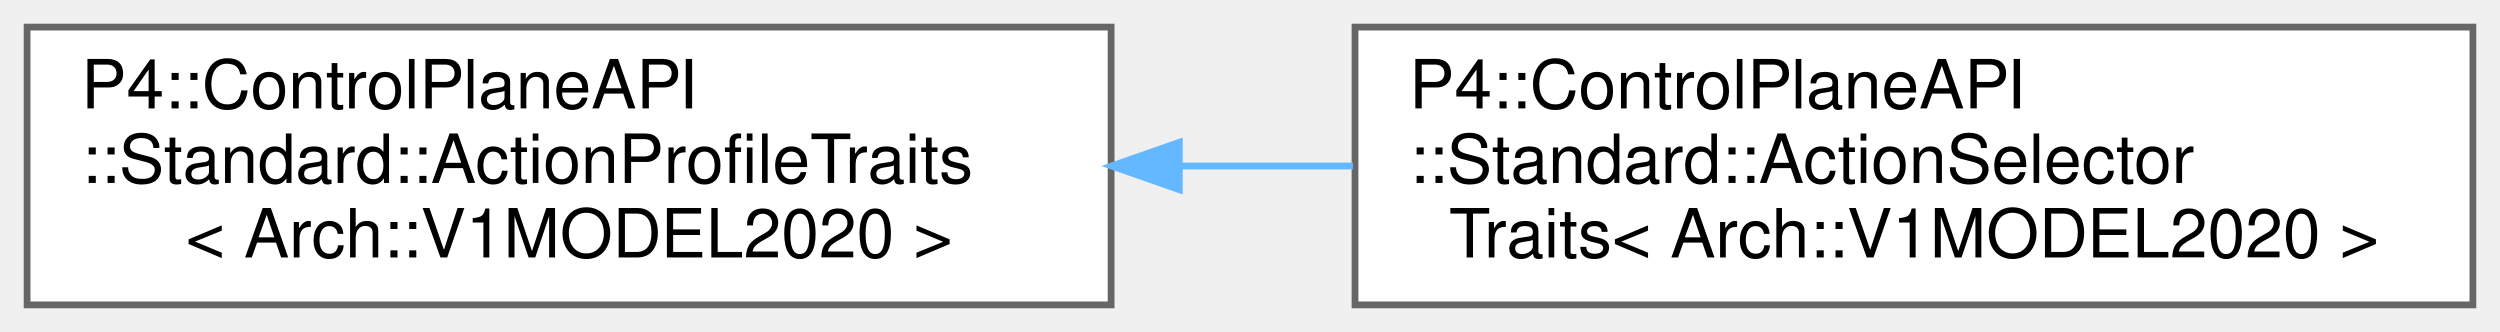
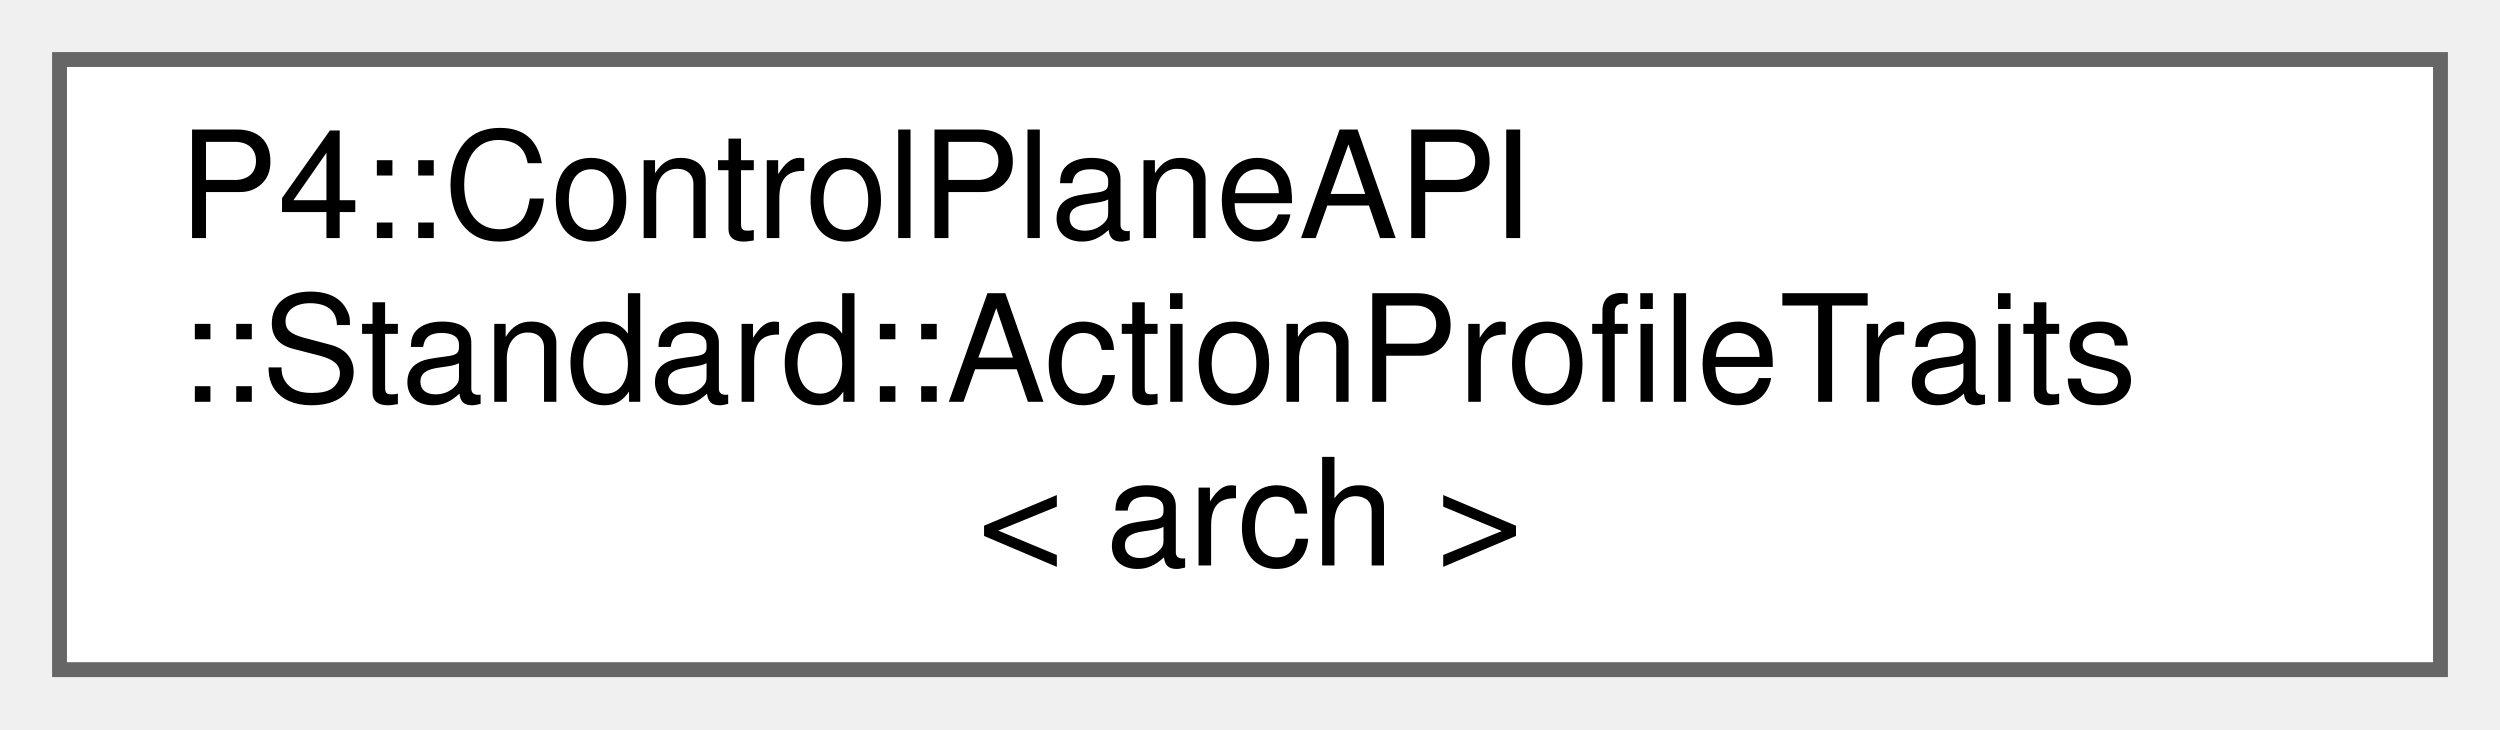
- <svg xmlns="http://www.w3.org/2000/svg" xmlns:xlink="http://www.w3.org/1999/xlink" width="369pt" height="49pt" viewBox="0.00 0.00 369.00 49.00">
+ <svg xmlns="http://www.w3.org/2000/svg" xmlns:xlink="http://www.w3.org/1999/xlink" width="168pt" height="49pt" viewBox="0.00 0.00 168.00 49.00">
  <g id="graph0" class="graph" transform="scale(1 1) rotate(0) translate(4 45)">
    <g id="Node000000" class="node">
      <g id="a_Node000000">
-         <a xlink:href="struct_p4_1_1_control_plane_a_p_i_1_1_standard_1_1_action_profile_traits_3_01_arch_1_1_v1_m_o_d_e_l2020_01_4.html" target="_top" xlink:title=" ">
+         <a xlink:href="namespace_p4_1_1_control_plane_a_p_i_1_1_standard.html#struct_p4_1_1_control_plane_a_p_i_1_1_standard_1_1_action_profile_traits" target="_top" xlink:title=" ">
          <polygon fill="white" stroke="#666666" points="160,-41 0,-41 0,0 160,0 160,-41" />
          <text text-anchor="start" x="8" y="-29" font-family="Helvetica,sans-Serif" font-size="10.00">P4::ControlPlaneAPI</text>
          <text text-anchor="start" x="8" y="-18" font-family="Helvetica,sans-Serif" font-size="10.00">::Standard::ActionProfileTraits</text>
-           <text text-anchor="middle" x="80" y="-7" font-family="Helvetica,sans-Serif" font-size="10.00">&lt; Arch::V1MODEL2020 &gt;</text>
-         </a>
-       </g>
-     </g>
-     <g id="Node000001" class="node">
-       <g id="a_Node000001">
-         <a xlink:href="struct_p4_1_1_control_plane_a_p_i_1_1_standard_1_1_action_selector_traits_3_01_arch_1_1_v1_m_o_d_e_l2020_01_4.html" target="_top" xlink:title=" ">
-           <polygon fill="white" stroke="#666666" points="361,-41 196,-41 196,0 361,0 361,-41" />
-           <text text-anchor="start" x="204" y="-29" font-family="Helvetica,sans-Serif" font-size="10.00">P4::ControlPlaneAPI</text>
-           <text text-anchor="start" x="204" y="-18" font-family="Helvetica,sans-Serif" font-size="10.00">::Standard::ActionSelector</text>
-           <text text-anchor="middle" x="278.5" y="-7" font-family="Helvetica,sans-Serif" font-size="10.00">Traits&lt; Arch::V1MODEL2020 &gt;</text>
-         </a>
-       </g>
-     </g>
-     <g id="edge1034_Node000000_Node000001" class="edge">
-       <g id="a_edge1034_Node000000_Node000001">
-         <a xlink:title=" ">
-           <path fill="none" stroke="#63b8ff" d="M170.33,-20.5C178.78,-20.5 187.32,-20.5 195.7,-20.5" />
-           <polygon fill="#63b8ff" stroke="#63b8ff" points="170.07,-17 160.07,-20.5 170.07,-24 170.07,-17" />
+           <text text-anchor="middle" x="80" y="-7" font-family="Helvetica,sans-Serif" font-size="10.00">&lt; arch &gt;</text>
        </a>
      </g>
    </g>
  </g>
</svg>
